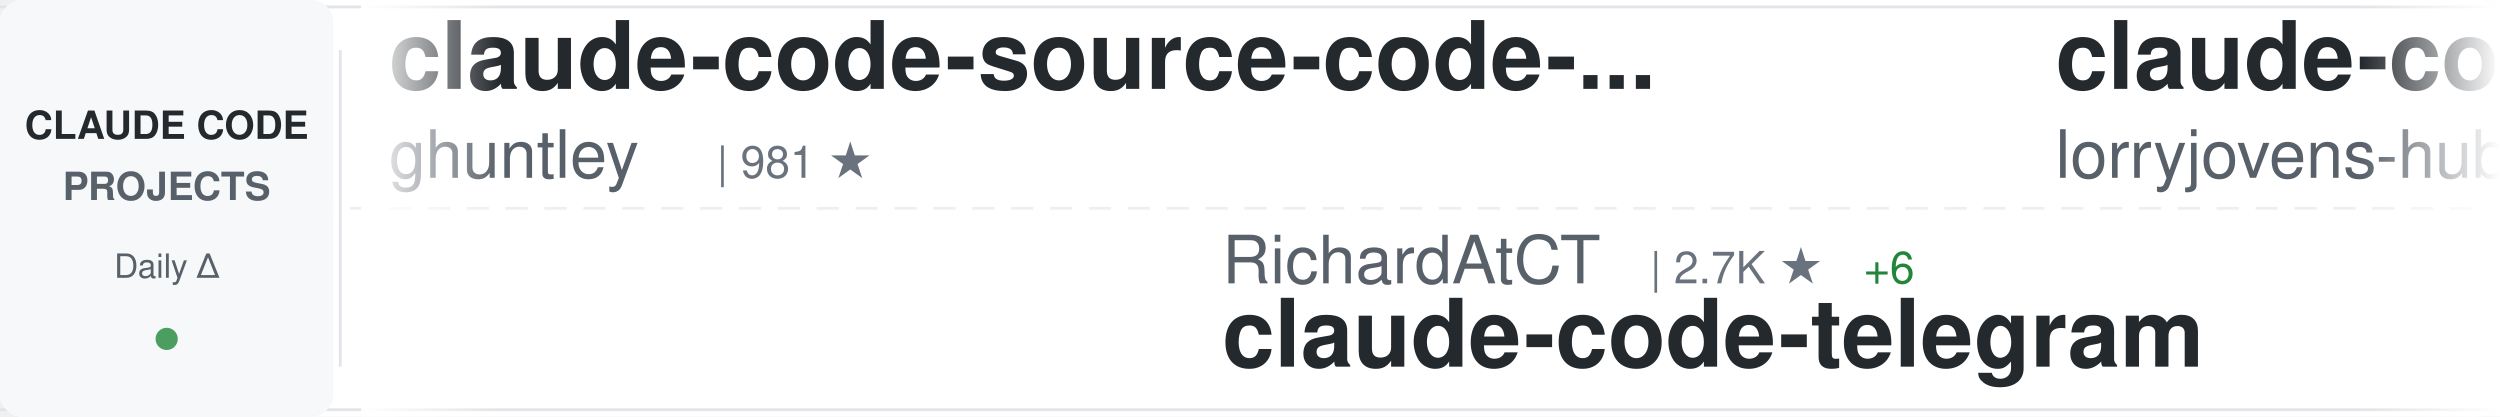
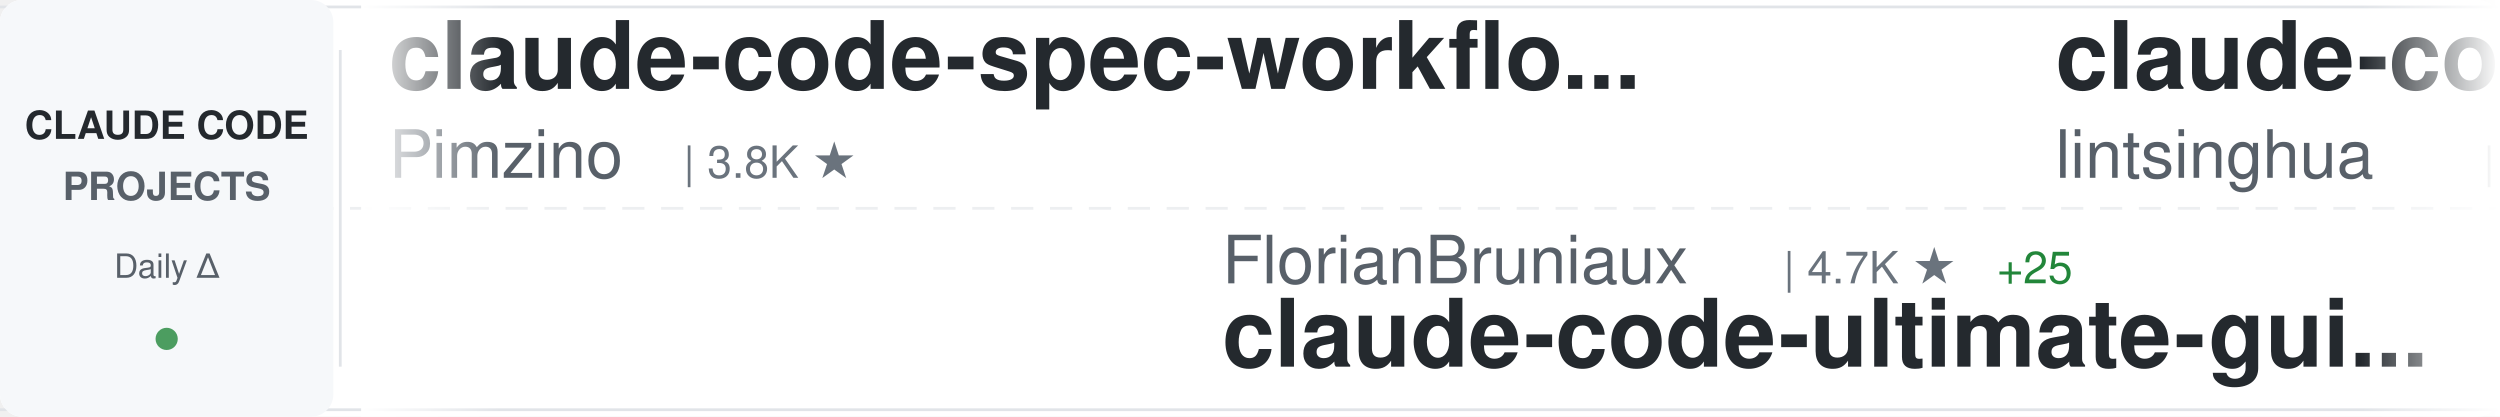
<svg xmlns="http://www.w3.org/2000/svg" width="900" height="150">
  <defs>
    <linearGradient id="awesomeLeftFade" x1="0%" y1="0%" x2="100%" y2="0%">
      <stop offset="0%" style="stop-color:#ffffff;stop-opacity:1" />
      <stop offset="100%" style="stop-color:#ffffff;stop-opacity:0" />
    </linearGradient>
    <linearGradient id="awesomeRightFade" x1="0%" y1="0%" x2="100%" y2="0%">
      <stop offset="0%" style="stop-color:#ffffff;stop-opacity:0" />
      <stop offset="100%" style="stop-color:#ffffff;stop-opacity:1" />
    </linearGradient>
  </defs>
  <rect width="900" height="150" fill="#ffffff" rx="8" />
  <rect x="0" y="2" width="900" height="1" fill="#e1e4e8" />
  <rect x="0" y="147" width="900" height="1" fill="#e1e4e8" />
  <line x1="0" y1="75" x2="900" y2="75" stroke="#e1e4e8" stroke-width="1" stroke-dasharray="8 6" opacity="0.6" />
  <rect x="0" y="0" width="120" height="150" fill="#f6f8fa" rx="8" />
  <text x="60" y="50" font-family="-apple-system, BlinkMacSystemFont, 'Segoe UI', Helvetica, Arial, sans-serif" font-size="14" font-weight="600" fill="#24292e" text-anchor="middle">CLAUDE CODE</text>
  <text x="60" y="72" font-family="-apple-system, BlinkMacSystemFont, 'Segoe UI', Helvetica, Arial, sans-serif" font-size="14" font-weight="600" fill="#586069" text-anchor="middle">PROJECTS</text>
  <text x="60" y="100" font-family="-apple-system, BlinkMacSystemFont, 'Segoe UI', Helvetica, Arial, sans-serif" font-size="12" font-weight="500" fill="#586069" text-anchor="middle">Daily Δ</text>
  <circle cx="60" cy="122" r="4" fill="#22863a" opacity="0.8" />
  <rect x="122" y="18" width="1" height="114" fill="#e1e4e8" />
  <clipPath id="awesomeTickerClip">
    <rect x="130" y="0" width="770" height="150" />
  </clipPath>
  <g clip-path="url(#awesomeTickerClip)">
    <g id="awesomeTickerItems">
      <animateTransform attributeName="transform" attributeType="XML" type="translate" from="0 0" to="-3000 0" dur="54s" repeatCount="indefinite" />
      <g transform="translate(0, 0)">
+         <text x="140" y="32" font-family="-apple-system, BlinkMacSystemFont, 'Segoe UI', Helvetica, Arial, sans-serif" font-size="34" font-weight="600" fill="#24292e">claude-code-spec-workflo...</text>
+         <text x="140" y="64" font-family="-apple-system, BlinkMacSystemFont, 'Segoe UI', Helvetica, Arial, sans-serif" font-size="24" font-weight="400" fill="#586069">Pimzino</text>
+         <text x="246" y="64" font-family="-apple-system, BlinkMacSystemFont, 'Segoe UI', Helvetica, Arial, sans-serif" font-size="16" font-weight="500" fill="#6a737d">| 3.8K ★</text>
+       </g>
+       <g transform="translate(300, 0)">
+         <text x="140" y="102" font-family="-apple-system, BlinkMacSystemFont, 'Segoe UI', Helvetica, Arial, sans-serif" font-size="24" font-weight="400" fill="#586069">FlorianBruniaux</text>
+         <text x="342" y="102" font-family="-apple-system, BlinkMacSystemFont, 'Segoe UI', Helvetica, Arial, sans-serif" font-size="16" font-weight="500" fill="#6a737d">| 4.7K ★</text>
+         <text x="419" y="102" font-family="-apple-system, BlinkMacSystemFont, 'Segoe UI', Helvetica, Arial, sans-serif" font-size="16" font-weight="500" fill="#22863a"> +25</text>
+         <text x="140" y="132" font-family="-apple-system, BlinkMacSystemFont, 'Segoe UI', Helvetica, Arial, sans-serif" font-size="34" font-weight="600" fill="#24292e">claude-code-ultimate-gui...</text>
+       </g>
+       <g transform="translate(600, 0)">
+         <text x="140" y="32" font-family="-apple-system, BlinkMacSystemFont, 'Segoe UI', Helvetica, Arial, sans-serif" font-size="34" font-weight="600" fill="#24292e">claude-code-book</text>
+         <text x="140" y="64" font-family="-apple-system, BlinkMacSystemFont, 'Segoe UI', Helvetica, Arial, sans-serif" font-size="24" font-weight="400" fill="#586069">lintsinghua</text>
+         <text x="294" y="64" font-family="-apple-system, BlinkMacSystemFont, 'Segoe UI', Helvetica, Arial, sans-serif" font-size="16" font-weight="500" fill="#6a737d">| 3.5K ★</text>
+         <text x="371" y="64" font-family="-apple-system, BlinkMacSystemFont, 'Segoe UI', Helvetica, Arial, sans-serif" font-size="16" font-weight="500" fill="#22863a"> +12</text>
+       </g>
+       <g transform="translate(900, 0)">
+         <text x="140" y="102" font-family="-apple-system, BlinkMacSystemFont, 'Segoe UI', Helvetica, Arial, sans-serif" font-size="24" font-weight="400" fill="#586069">disler</text>
+         <text x="234" y="102" font-family="-apple-system, BlinkMacSystemFont, 'Segoe UI', Helvetica, Arial, sans-serif" font-size="16" font-weight="500" fill="#6a737d">| 1.3K ★</text>
+         <text x="311" y="102" font-family="-apple-system, BlinkMacSystemFont, 'Segoe UI', Helvetica, Arial, sans-serif" font-size="16" font-weight="500" fill="#22863a"> +8</text>
+         <text x="140" y="132" font-family="-apple-system, BlinkMacSystemFont, 'Segoe UI', Helvetica, Arial, sans-serif" font-size="34" font-weight="600" fill="#24292e">pi-vs-claude-code</text>
+       </g>
+       <g transform="translate(1200, 0)">
+         <text x="140" y="32" font-family="-apple-system, BlinkMacSystemFont, 'Segoe UI', Helvetica, Arial, sans-serif" font-size="34" font-weight="600" fill="#24292e">Claude-Code-Game-Studios</text>
+         <text x="140" y="64" font-family="-apple-system, BlinkMacSystemFont, 'Segoe UI', Helvetica, Arial, sans-serif" font-size="24" font-weight="400" fill="#586069">Donchitos</text>
+         <text x="270" y="64" font-family="-apple-system, BlinkMacSystemFont, 'Segoe UI', Helvetica, Arial, sans-serif" font-size="16" font-weight="500" fill="#6a737d">| 20.7K ★</text>
+         <text x="356" y="64" font-family="-apple-system, BlinkMacSystemFont, 'Segoe UI', Helvetica, Arial, sans-serif" font-size="16" font-weight="500" fill="#22863a"> +95</text>
+       </g>
+       <g transform="translate(1500, 0)">
+         <text x="140" y="102" font-family="-apple-system, BlinkMacSystemFont, 'Segoe UI', Helvetica, Arial, sans-serif" font-size="24" font-weight="400" fill="#586069">anthropics</text>
+         <text x="282" y="102" font-family="-apple-system, BlinkMacSystemFont, 'Segoe UI', Helvetica, Arial, sans-serif" font-size="16" font-weight="500" fill="#6a737d">| 146.0K ★</text>
+         <text x="377" y="102" font-family="-apple-system, BlinkMacSystemFont, 'Segoe UI', Helvetica, Arial, sans-serif" font-size="16" font-weight="500" fill="#22863a"> +450</text>
+         <text x="140" y="132" font-family="-apple-system, BlinkMacSystemFont, 'Segoe UI', Helvetica, Arial, sans-serif" font-size="34" font-weight="600" fill="#24292e">skills</text>
+       </g>
+       <g transform="translate(1800, 0)">
        <text x="140" y="32" font-family="-apple-system, BlinkMacSystemFont, 'Segoe UI', Helvetica, Arial, sans-serif" font-size="34" font-weight="600" fill="#24292e">claude-code-source-code-...</text>
        <text x="140" y="64" font-family="-apple-system, BlinkMacSystemFont, 'Segoe UI', Helvetica, Arial, sans-serif" font-size="24" font-weight="400" fill="#586069">ghuntley</text>
        <text x="258" y="64" font-family="-apple-system, BlinkMacSystemFont, 'Segoe UI', Helvetica, Arial, sans-serif" font-size="16" font-weight="500" fill="#6a737d">| 981 ★</text>
      </g>
-       <g transform="translate(300, 0)">
-         <text x="140" y="102" font-family="-apple-system, BlinkMacSystemFont, 'Segoe UI', Helvetica, Arial, sans-serif" font-size="24" font-weight="400" fill="#586069">RichardAtCT</text>
-         <text x="294" y="102" font-family="-apple-system, BlinkMacSystemFont, 'Segoe UI', Helvetica, Arial, sans-serif" font-size="16" font-weight="500" fill="#6a737d">| 2.7K ★</text>
-         <text x="371" y="102" font-family="-apple-system, BlinkMacSystemFont, 'Segoe UI', Helvetica, Arial, sans-serif" font-size="16" font-weight="500" fill="#22863a"> +6</text>
-         <text x="140" y="132" font-family="-apple-system, BlinkMacSystemFont, 'Segoe UI', Helvetica, Arial, sans-serif" font-size="34" font-weight="600" fill="#24292e">claude-code-telegram</text>
-       </g>
-       <g transform="translate(600, 0)">
-         <text x="140" y="32" font-family="-apple-system, BlinkMacSystemFont, 'Segoe UI', Helvetica, Arial, sans-serif" font-size="34" font-weight="600" fill="#24292e">claude-code-rust</text>
-         <text x="140" y="64" font-family="-apple-system, BlinkMacSystemFont, 'Segoe UI', Helvetica, Arial, sans-serif" font-size="24" font-weight="400" fill="#586069">lorryjovens-hub</text>
-         <text x="342" y="64" font-family="-apple-system, BlinkMacSystemFont, 'Segoe UI', Helvetica, Arial, sans-serif" font-size="16" font-weight="500" fill="#6a737d">| 1.6K ★</text>
-       </g>
-       <g transform="translate(900, 0)">
-         <text x="140" y="102" font-family="-apple-system, BlinkMacSystemFont, 'Segoe UI', Helvetica, Arial, sans-serif" font-size="24" font-weight="400" fill="#586069">VoltAgent</text>
-         <text x="270" y="102" font-family="-apple-system, BlinkMacSystemFont, 'Segoe UI', Helvetica, Arial, sans-serif" font-size="16" font-weight="500" fill="#6a737d">| 21.1K ★</text>
-         <text x="356" y="102" font-family="-apple-system, BlinkMacSystemFont, 'Segoe UI', Helvetica, Arial, sans-serif" font-size="16" font-weight="500" fill="#22863a"> +68</text>
-         <text x="140" y="132" font-family="-apple-system, BlinkMacSystemFont, 'Segoe UI', Helvetica, Arial, sans-serif" font-size="34" font-weight="600" fill="#24292e">awesome-claude-code-suba...</text>
-       </g>
-       <g transform="translate(1200, 0)">
-         <text x="140" y="32" font-family="-apple-system, BlinkMacSystemFont, 'Segoe UI', Helvetica, Arial, sans-serif" font-size="34" font-weight="600" fill="#24292e">claude-code-router</text>
-         <text x="140" y="64" font-family="-apple-system, BlinkMacSystemFont, 'Segoe UI', Helvetica, Arial, sans-serif" font-size="24" font-weight="400" fill="#586069">musistudio</text>
-         <text x="282" y="64" font-family="-apple-system, BlinkMacSystemFont, 'Segoe UI', Helvetica, Arial, sans-serif" font-size="16" font-weight="500" fill="#6a737d">| 34.7K ★</text>
-         <text x="368" y="64" font-family="-apple-system, BlinkMacSystemFont, 'Segoe UI', Helvetica, Arial, sans-serif" font-size="16" font-weight="500" fill="#22863a"> +36</text>
-       </g>
-       <g transform="translate(1500, 0)">
-         <text x="140" y="102" font-family="-apple-system, BlinkMacSystemFont, 'Segoe UI', Helvetica, Arial, sans-serif" font-size="24" font-weight="400" fill="#586069">hangsman</text>
-         <text x="258" y="102" font-family="-apple-system, BlinkMacSystemFont, 'Segoe UI', Helvetica, Arial, sans-serif" font-size="16" font-weight="500" fill="#6a737d">| 781 ★</text>
-         <text x="140" y="132" font-family="-apple-system, BlinkMacSystemFont, 'Segoe UI', Helvetica, Arial, sans-serif" font-size="34" font-weight="600" fill="#24292e">claude-code-source</text>
-       </g>
-       <g transform="translate(1800, 0)">
-         <text x="140" y="32" font-family="-apple-system, BlinkMacSystemFont, 'Segoe UI', Helvetica, Arial, sans-serif" font-size="34" font-weight="600" fill="#24292e">claude-code-engineering</text>
-         <text x="140" y="64" font-family="-apple-system, BlinkMacSystemFont, 'Segoe UI', Helvetica, Arial, sans-serif" font-size="24" font-weight="400" fill="#586069">huangjia2019</text>
-         <text x="306" y="64" font-family="-apple-system, BlinkMacSystemFont, 'Segoe UI', Helvetica, Arial, sans-serif" font-size="16" font-weight="500" fill="#6a737d">| 767 ★</text>
-         <text x="374" y="64" font-family="-apple-system, BlinkMacSystemFont, 'Segoe UI', Helvetica, Arial, sans-serif" font-size="16" font-weight="500" fill="#22863a"> +8</text>
-       </g>
      <g transform="translate(2100, 0)">
-         <text x="140" y="102" font-family="-apple-system, BlinkMacSystemFont, 'Segoe UI', Helvetica, Arial, sans-serif" font-size="24" font-weight="400" fill="#586069">darcyegb</text>
-         <text x="258" y="102" font-family="-apple-system, BlinkMacSystemFont, 'Segoe UI', Helvetica, Arial, sans-serif" font-size="16" font-weight="500" fill="#6a737d">| 711 ★</text>
-         <text x="140" y="132" font-family="-apple-system, BlinkMacSystemFont, 'Segoe UI', Helvetica, Arial, sans-serif" font-size="34" font-weight="600" fill="#24292e">ClaudeCodeAgents</text>
+         <text x="140" y="102" font-family="-apple-system, BlinkMacSystemFont, 'Segoe UI', Helvetica, Arial, sans-serif" font-size="24" font-weight="400" fill="#586069">AICoderTudou</text>
+         <text x="306" y="102" font-family="-apple-system, BlinkMacSystemFont, 'Segoe UI', Helvetica, Arial, sans-serif" font-size="16" font-weight="500" fill="#6a737d">| 500 ★</text>
+         <text x="140" y="132" font-family="-apple-system, BlinkMacSystemFont, 'Segoe UI', Helvetica, Arial, sans-serif" font-size="34" font-weight="600" fill="#24292e">claude-code-tudou</text>
      </g>
      <g transform="translate(2400, 0)">
-         <text x="140" y="32" font-family="-apple-system, BlinkMacSystemFont, 'Segoe UI', Helvetica, Arial, sans-serif" font-size="34" font-weight="600" fill="#24292e">claude-code-rev</text>
-         <text x="140" y="64" font-family="-apple-system, BlinkMacSystemFont, 'Segoe UI', Helvetica, Arial, sans-serif" font-size="24" font-weight="400" fill="#586069">oboard</text>
-         <text x="234" y="64" font-family="-apple-system, BlinkMacSystemFont, 'Segoe UI', Helvetica, Arial, sans-serif" font-size="16" font-weight="500" fill="#6a737d">| 3.2K ★</text>
-         <text x="311" y="64" font-family="-apple-system, BlinkMacSystemFont, 'Segoe UI', Helvetica, Arial, sans-serif" font-size="16" font-weight="500" fill="#22863a"> +5</text>
+         <text x="140" y="32" font-family="-apple-system, BlinkMacSystemFont, 'Segoe UI', Helvetica, Arial, sans-serif" font-size="34" font-weight="600" fill="#24292e">learn-claude-code</text>
+         <text x="140" y="64" font-family="-apple-system, BlinkMacSystemFont, 'Segoe UI', Helvetica, Arial, sans-serif" font-size="24" font-weight="400" fill="#586069">shareAI-lab</text>
+         <text x="294" y="64" font-family="-apple-system, BlinkMacSystemFont, 'Segoe UI', Helvetica, Arial, sans-serif" font-size="16" font-weight="500" fill="#6a737d">| 64.5K ★</text>
+         <text x="380" y="64" font-family="-apple-system, BlinkMacSystemFont, 'Segoe UI', Helvetica, Arial, sans-serif" font-size="16" font-weight="500" fill="#22863a"> +218</text>
      </g>
      <g transform="translate(2700, 0)">
-         <text x="140" y="102" font-family="-apple-system, BlinkMacSystemFont, 'Segoe UI', Helvetica, Arial, sans-serif" font-size="24" font-weight="400" fill="#586069">feiskyer</text>
-         <text x="258" y="102" font-family="-apple-system, BlinkMacSystemFont, 'Segoe UI', Helvetica, Arial, sans-serif" font-size="16" font-weight="500" fill="#6a737d">| 1.5K ★</text>
-         <text x="335" y="102" font-family="-apple-system, BlinkMacSystemFont, 'Segoe UI', Helvetica, Arial, sans-serif" font-size="16" font-weight="500" fill="#22863a"> +1</text>
-         <text x="140" y="132" font-family="-apple-system, BlinkMacSystemFont, 'Segoe UI', Helvetica, Arial, sans-serif" font-size="34" font-weight="600" fill="#24292e">claude-code-settings</text>
+         <text x="140" y="102" font-family="-apple-system, BlinkMacSystemFont, 'Segoe UI', Helvetica, Arial, sans-serif" font-size="24" font-weight="400" fill="#586069">davila7</text>
+         <text x="246" y="102" font-family="-apple-system, BlinkMacSystemFont, 'Segoe UI', Helvetica, Arial, sans-serif" font-size="16" font-weight="500" fill="#6a737d">| 27.7K ★</text>
+         <text x="332" y="102" font-family="-apple-system, BlinkMacSystemFont, 'Segoe UI', Helvetica, Arial, sans-serif" font-size="16" font-weight="500" fill="#22863a"> +23</text>
+         <text x="140" y="132" font-family="-apple-system, BlinkMacSystemFont, 'Segoe UI', Helvetica, Arial, sans-serif" font-size="34" font-weight="600" fill="#24292e">claude-code-templates</text>
      </g>
      <g transform="translate(3000, 0)">
-         <text x="140" y="32" font-family="-apple-system, BlinkMacSystemFont, 'Segoe UI', Helvetica, Arial, sans-serif" font-size="34" font-weight="600" fill="#24292e">claude-code-source-code-...</text>
-         <text x="140" y="64" font-family="-apple-system, BlinkMacSystemFont, 'Segoe UI', Helvetica, Arial, sans-serif" font-size="24" font-weight="400" fill="#586069">ghuntley</text>
-         <text x="258" y="64" font-family="-apple-system, BlinkMacSystemFont, 'Segoe UI', Helvetica, Arial, sans-serif" font-size="16" font-weight="500" fill="#6a737d">| 981 ★</text>
+         <text x="140" y="32" font-family="-apple-system, BlinkMacSystemFont, 'Segoe UI', Helvetica, Arial, sans-serif" font-size="34" font-weight="600" fill="#24292e">claude-code-spec-workflo...</text>
+         <text x="140" y="64" font-family="-apple-system, BlinkMacSystemFont, 'Segoe UI', Helvetica, Arial, sans-serif" font-size="24" font-weight="400" fill="#586069">Pimzino</text>
+         <text x="246" y="64" font-family="-apple-system, BlinkMacSystemFont, 'Segoe UI', Helvetica, Arial, sans-serif" font-size="16" font-weight="500" fill="#6a737d">| 3.8K ★</text>
      </g>
      <g transform="translate(3300, 0)">
-         <text x="140" y="102" font-family="-apple-system, BlinkMacSystemFont, 'Segoe UI', Helvetica, Arial, sans-serif" font-size="24" font-weight="400" fill="#586069">RichardAtCT</text>
-         <text x="294" y="102" font-family="-apple-system, BlinkMacSystemFont, 'Segoe UI', Helvetica, Arial, sans-serif" font-size="16" font-weight="500" fill="#6a737d">| 2.7K ★</text>
-         <text x="371" y="102" font-family="-apple-system, BlinkMacSystemFont, 'Segoe UI', Helvetica, Arial, sans-serif" font-size="16" font-weight="500" fill="#22863a"> +6</text>
-         <text x="140" y="132" font-family="-apple-system, BlinkMacSystemFont, 'Segoe UI', Helvetica, Arial, sans-serif" font-size="34" font-weight="600" fill="#24292e">claude-code-telegram</text>
+         <text x="140" y="102" font-family="-apple-system, BlinkMacSystemFont, 'Segoe UI', Helvetica, Arial, sans-serif" font-size="24" font-weight="400" fill="#586069">FlorianBruniaux</text>
+         <text x="342" y="102" font-family="-apple-system, BlinkMacSystemFont, 'Segoe UI', Helvetica, Arial, sans-serif" font-size="16" font-weight="500" fill="#6a737d">| 4.7K ★</text>
+         <text x="419" y="102" font-family="-apple-system, BlinkMacSystemFont, 'Segoe UI', Helvetica, Arial, sans-serif" font-size="16" font-weight="500" fill="#22863a"> +25</text>
+         <text x="140" y="132" font-family="-apple-system, BlinkMacSystemFont, 'Segoe UI', Helvetica, Arial, sans-serif" font-size="34" font-weight="600" fill="#24292e">claude-code-ultimate-gui...</text>
      </g>
      <g transform="translate(3600, 0)">
-         <text x="140" y="32" font-family="-apple-system, BlinkMacSystemFont, 'Segoe UI', Helvetica, Arial, sans-serif" font-size="34" font-weight="600" fill="#24292e">claude-code-rust</text>
-         <text x="140" y="64" font-family="-apple-system, BlinkMacSystemFont, 'Segoe UI', Helvetica, Arial, sans-serif" font-size="24" font-weight="400" fill="#586069">lorryjovens-hub</text>
-         <text x="342" y="64" font-family="-apple-system, BlinkMacSystemFont, 'Segoe UI', Helvetica, Arial, sans-serif" font-size="16" font-weight="500" fill="#6a737d">| 1.6K ★</text>
+         <text x="140" y="32" font-family="-apple-system, BlinkMacSystemFont, 'Segoe UI', Helvetica, Arial, sans-serif" font-size="34" font-weight="600" fill="#24292e">claude-code-book</text>
+         <text x="140" y="64" font-family="-apple-system, BlinkMacSystemFont, 'Segoe UI', Helvetica, Arial, sans-serif" font-size="24" font-weight="400" fill="#586069">lintsinghua</text>
+         <text x="294" y="64" font-family="-apple-system, BlinkMacSystemFont, 'Segoe UI', Helvetica, Arial, sans-serif" font-size="16" font-weight="500" fill="#6a737d">| 3.5K ★</text>
+         <text x="371" y="64" font-family="-apple-system, BlinkMacSystemFont, 'Segoe UI', Helvetica, Arial, sans-serif" font-size="16" font-weight="500" fill="#22863a"> +12</text>
      </g>
      <g transform="translate(3900, 0)">
-         <text x="140" y="102" font-family="-apple-system, BlinkMacSystemFont, 'Segoe UI', Helvetica, Arial, sans-serif" font-size="24" font-weight="400" fill="#586069">VoltAgent</text>
-         <text x="270" y="102" font-family="-apple-system, BlinkMacSystemFont, 'Segoe UI', Helvetica, Arial, sans-serif" font-size="16" font-weight="500" fill="#6a737d">| 21.1K ★</text>
-         <text x="356" y="102" font-family="-apple-system, BlinkMacSystemFont, 'Segoe UI', Helvetica, Arial, sans-serif" font-size="16" font-weight="500" fill="#22863a"> +68</text>
-         <text x="140" y="132" font-family="-apple-system, BlinkMacSystemFont, 'Segoe UI', Helvetica, Arial, sans-serif" font-size="34" font-weight="600" fill="#24292e">awesome-claude-code-suba...</text>
+         <text x="140" y="102" font-family="-apple-system, BlinkMacSystemFont, 'Segoe UI', Helvetica, Arial, sans-serif" font-size="24" font-weight="400" fill="#586069">disler</text>
+         <text x="234" y="102" font-family="-apple-system, BlinkMacSystemFont, 'Segoe UI', Helvetica, Arial, sans-serif" font-size="16" font-weight="500" fill="#6a737d">| 1.3K ★</text>
+         <text x="311" y="102" font-family="-apple-system, BlinkMacSystemFont, 'Segoe UI', Helvetica, Arial, sans-serif" font-size="16" font-weight="500" fill="#22863a"> +8</text>
+         <text x="140" y="132" font-family="-apple-system, BlinkMacSystemFont, 'Segoe UI', Helvetica, Arial, sans-serif" font-size="34" font-weight="600" fill="#24292e">pi-vs-claude-code</text>
      </g>
    </g>
  </g>
  <rect x="130" y="0" width="50" height="150" fill="url(#awesomeLeftFade)" />
  <rect x="850" y="0" width="50" height="150" fill="url(#awesomeRightFade)" />
</svg>
